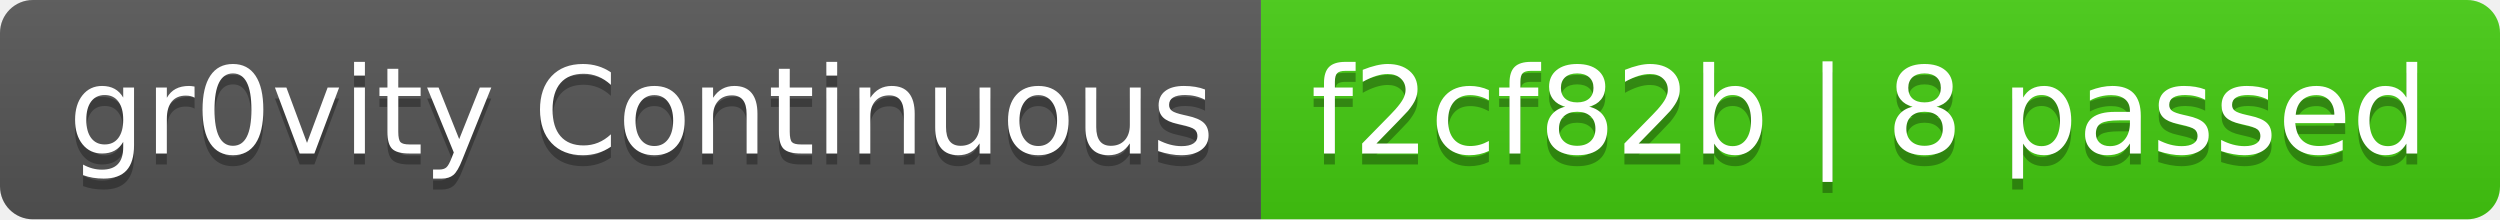
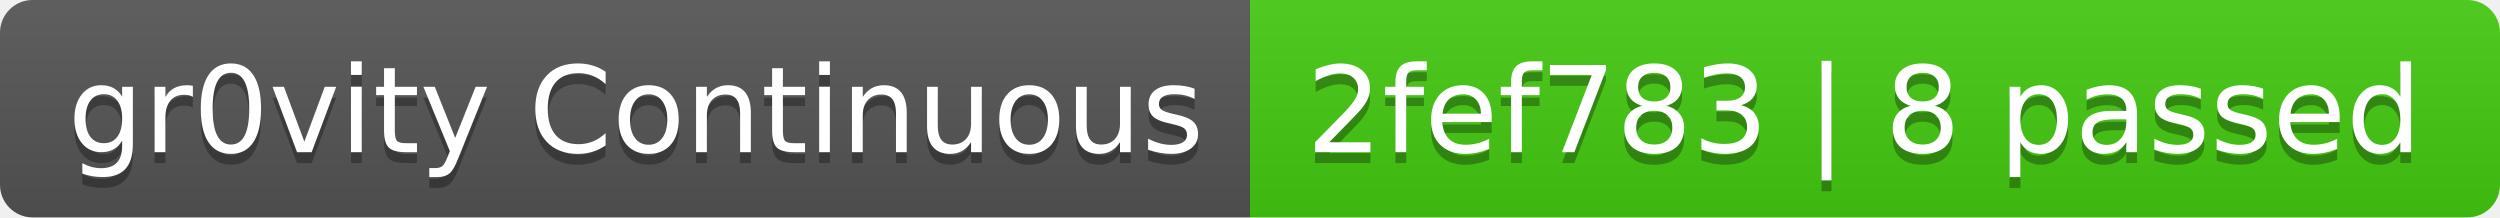
- <svg xmlns="http://www.w3.org/2000/svg" width="228" height="20" role="img" aria-label="gr0vity Continuous: f2cf82b | 8 passed">
+ <svg xmlns="http://www.w3.org/2000/svg" width="230" height="20" role="img" aria-label="gr0vity Continuous: 2fef783 | 8 passed">
  <linearGradient id="s" x2="0" y2="100%">
    <stop offset="0" stop-color="#bbb" stop-opacity=".1" />
    <stop offset="1" stop-opacity=".1" />
  </linearGradient>
  <clipPath id="r">
-     <rect width="228" height="20" rx="3" fill="#fff" />
+     <rect width="230" height="20" rx="3" fill="#fff" />
  </clipPath>
  <g clip-path="url(#r)">
    <rect width="115" height="20" fill="#555" />
-     <rect x="115" width="113" height="20" fill="#4c1" />
-     <rect width="228" height="20" fill="url(#s)" />
+     <rect x="115" width="115" height="20" fill="#4c1" />
+     <rect width="230" height="20" fill="url(#s)" />
  </g>
  <g fill="#fff" text-anchor="middle" font-family="Verdana,Geneva,DejaVu Sans,sans-serif" text-rendering="geometricPrecision" font-size="110">
    <text aria-hidden="true" x="585" y="150" fill="#010101" fill-opacity=".3" transform="scale(.1)" textLength="1050">gr0vity Continuous</text>
    <text x="585" y="140" transform="scale(.1)" fill="#fff" textLength="1050">gr0vity Continuous</text>
-     <text aria-hidden="true" x="1705" y="150" fill="#010101" fill-opacity=".3" transform="scale(.1)" textLength="1030">f2cf82b | 8 passed</text>
-     <text x="1705" y="140" transform="scale(.1)" fill="#fff" textLength="1030">f2cf82b | 8 passed</text>
+     <text aria-hidden="true" x="1715" y="150" fill="#010101" fill-opacity=".3" transform="scale(.1)" textLength="1050">2fef783 | 8 passed</text>
+     <text x="1715" y="140" transform="scale(.1)" fill="#fff" textLength="1050">2fef783 | 8 passed</text>
  </g>
</svg>
